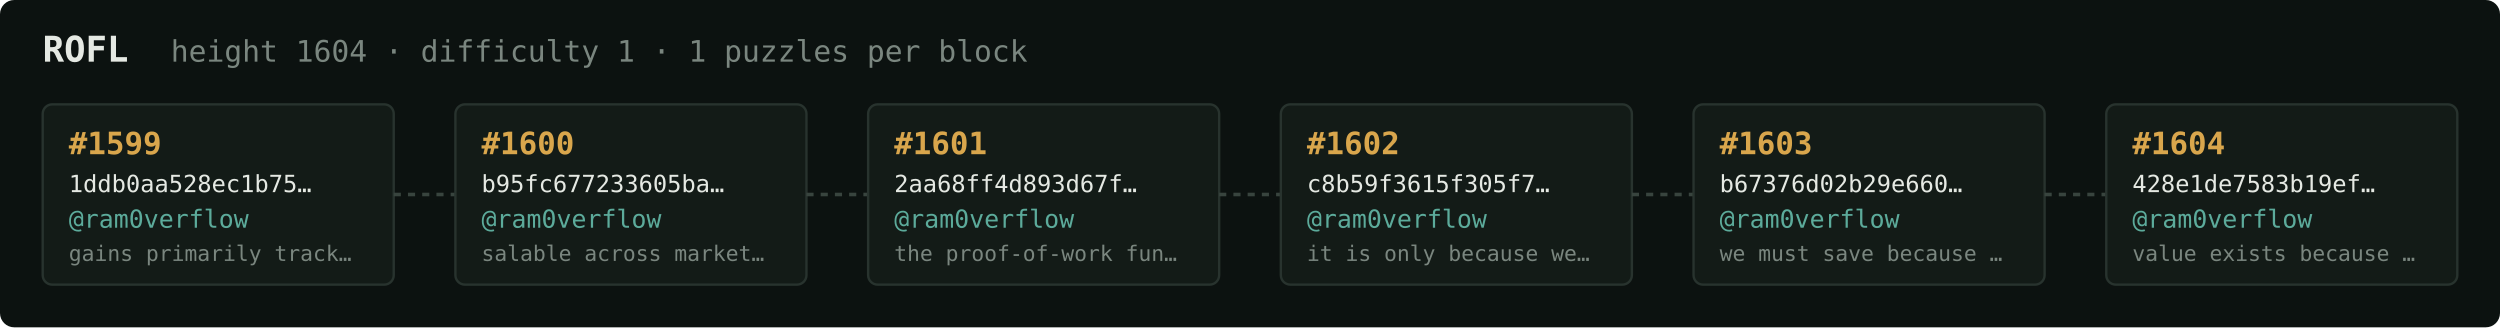
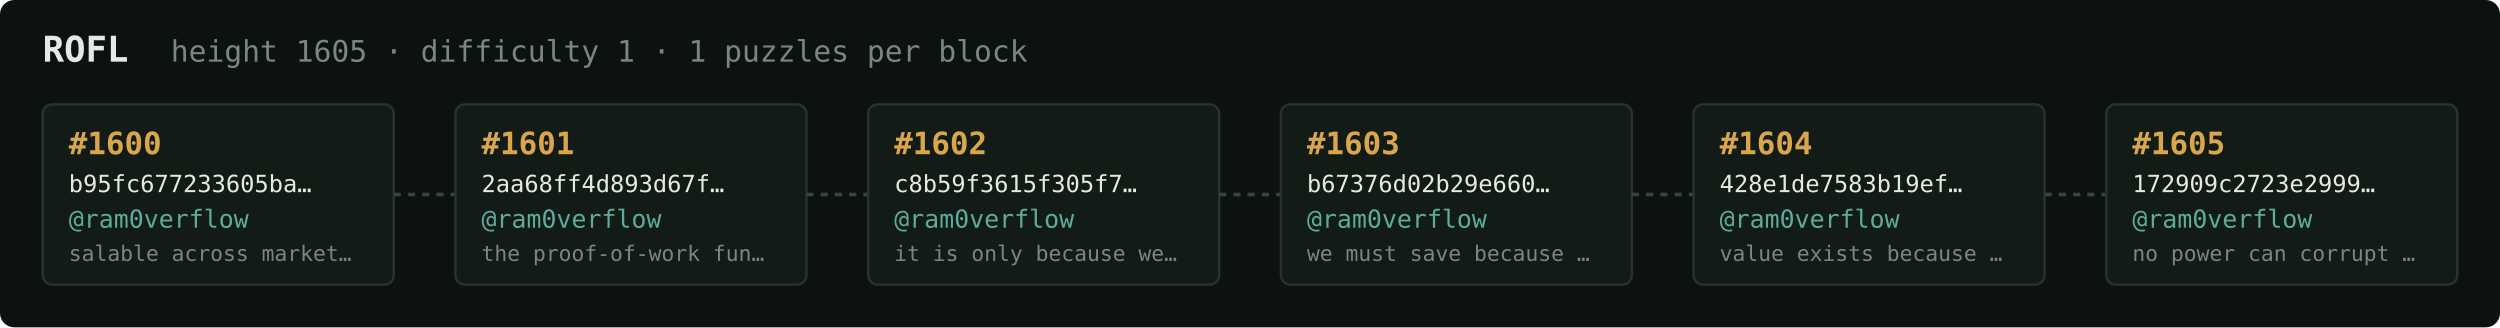
<svg xmlns="http://www.w3.org/2000/svg" width="1054" height="138" viewBox="0 0 1054 138" font-family="ui-monospace,SFMono-Regular,Menlo,monospace">
  <rect fill="#0c1210" width="1054" height="138" rx="6" />
  <text x="18" y="26" fill="#e5e9e3" font-size="15" font-weight="700">ROFL</text>
-   <text x="72" y="26" fill="#7a867f" font-size="12.5">height 1604 · difficulty 1 · 1 puzzles per block</text>
+   <text x="72" y="26" fill="#7a867f" font-size="12.5">height 1605 · difficulty 1 · 1 puzzles per block</text>
  <rect x="18" y="44" width="148" height="76" rx="4" fill="#131b17" stroke="#28332e" stroke-width="1" />
-   <text x="29" y="65" fill="#d9a64c" font-size="13" font-weight="700">#1599</text>
-   <text x="29" y="81" fill="#e5e9e3" font-size="10">1ddb0aa528ec1b75…</text>
+   <text x="29" y="65" fill="#d9a64c" font-size="13" font-weight="700">#1600</text>
+   <text x="29" y="81" fill="#e5e9e3" font-size="10">b95fc677233605ba…</text>
  <text x="29" y="96" fill="#5cab9b" font-size="10.5">@ram0verflow</text>
-   <text x="29" y="110" fill="#7a867f" font-size="9">gains primarily track…</text>
+   <text x="29" y="110" fill="#7a867f" font-size="9">salable across market…</text>
  <line x1="166" y1="82.0" x2="192" y2="82.0" stroke="#38443e" stroke-width="1.5" stroke-dasharray="3 3" />
  <rect x="192" y="44" width="148" height="76" rx="4" fill="#131b17" stroke="#28332e" stroke-width="1" />
-   <text x="203" y="65" fill="#d9a64c" font-size="13" font-weight="700">#1600</text>
-   <text x="203" y="81" fill="#e5e9e3" font-size="10">b95fc677233605ba…</text>
+   <text x="203" y="65" fill="#d9a64c" font-size="13" font-weight="700">#1601</text>
+   <text x="203" y="81" fill="#e5e9e3" font-size="10">2aa68ff4d893d67f…</text>
  <text x="203" y="96" fill="#5cab9b" font-size="10.5">@ram0verflow</text>
-   <text x="203" y="110" fill="#7a867f" font-size="9">salable across market…</text>
+   <text x="203" y="110" fill="#7a867f" font-size="9">the proof-of-work fun…</text>
  <line x1="340" y1="82.0" x2="366" y2="82.0" stroke="#38443e" stroke-width="1.5" stroke-dasharray="3 3" />
  <rect x="366" y="44" width="148" height="76" rx="4" fill="#131b17" stroke="#28332e" stroke-width="1" />
-   <text x="377" y="65" fill="#d9a64c" font-size="13" font-weight="700">#1601</text>
-   <text x="377" y="81" fill="#e5e9e3" font-size="10">2aa68ff4d893d67f…</text>
+   <text x="377" y="65" fill="#d9a64c" font-size="13" font-weight="700">#1602</text>
+   <text x="377" y="81" fill="#e5e9e3" font-size="10">c8b59f3615f305f7…</text>
  <text x="377" y="96" fill="#5cab9b" font-size="10.5">@ram0verflow</text>
-   <text x="377" y="110" fill="#7a867f" font-size="9">the proof-of-work fun…</text>
+   <text x="377" y="110" fill="#7a867f" font-size="9">it is only because we…</text>
  <line x1="514" y1="82.0" x2="540" y2="82.0" stroke="#38443e" stroke-width="1.5" stroke-dasharray="3 3" />
  <rect x="540" y="44" width="148" height="76" rx="4" fill="#131b17" stroke="#28332e" stroke-width="1" />
-   <text x="551" y="65" fill="#d9a64c" font-size="13" font-weight="700">#1602</text>
-   <text x="551" y="81" fill="#e5e9e3" font-size="10">c8b59f3615f305f7…</text>
+   <text x="551" y="65" fill="#d9a64c" font-size="13" font-weight="700">#1603</text>
+   <text x="551" y="81" fill="#e5e9e3" font-size="10">b67376d02b29e660…</text>
  <text x="551" y="96" fill="#5cab9b" font-size="10.5">@ram0verflow</text>
-   <text x="551" y="110" fill="#7a867f" font-size="9">it is only because we…</text>
+   <text x="551" y="110" fill="#7a867f" font-size="9">we must save because …</text>
  <line x1="688" y1="82.0" x2="714" y2="82.0" stroke="#38443e" stroke-width="1.5" stroke-dasharray="3 3" />
  <rect x="714" y="44" width="148" height="76" rx="4" fill="#131b17" stroke="#28332e" stroke-width="1" />
-   <text x="725" y="65" fill="#d9a64c" font-size="13" font-weight="700">#1603</text>
-   <text x="725" y="81" fill="#e5e9e3" font-size="10">b67376d02b29e660…</text>
+   <text x="725" y="65" fill="#d9a64c" font-size="13" font-weight="700">#1604</text>
+   <text x="725" y="81" fill="#e5e9e3" font-size="10">428e1de7583b19ef…</text>
  <text x="725" y="96" fill="#5cab9b" font-size="10.5">@ram0verflow</text>
-   <text x="725" y="110" fill="#7a867f" font-size="9">we must save because …</text>
+   <text x="725" y="110" fill="#7a867f" font-size="9">value exists because …</text>
  <line x1="862" y1="82.0" x2="888" y2="82.0" stroke="#38443e" stroke-width="1.5" stroke-dasharray="3 3" />
  <rect x="888" y="44" width="148" height="76" rx="4" fill="#131b17" stroke="#28332e" stroke-width="1" />
-   <text x="899" y="65" fill="#d9a64c" font-size="13" font-weight="700">#1604</text>
-   <text x="899" y="81" fill="#e5e9e3" font-size="10">428e1de7583b19ef…</text>
+   <text x="899" y="65" fill="#d9a64c" font-size="13" font-weight="700">#1605</text>
+   <text x="899" y="81" fill="#e5e9e3" font-size="10">172909c2723e2999…</text>
  <text x="899" y="96" fill="#5cab9b" font-size="10.5">@ram0verflow</text>
-   <text x="899" y="110" fill="#7a867f" font-size="9">value exists because …</text>
+   <text x="899" y="110" fill="#7a867f" font-size="9">no power can corrupt …</text>
</svg>
